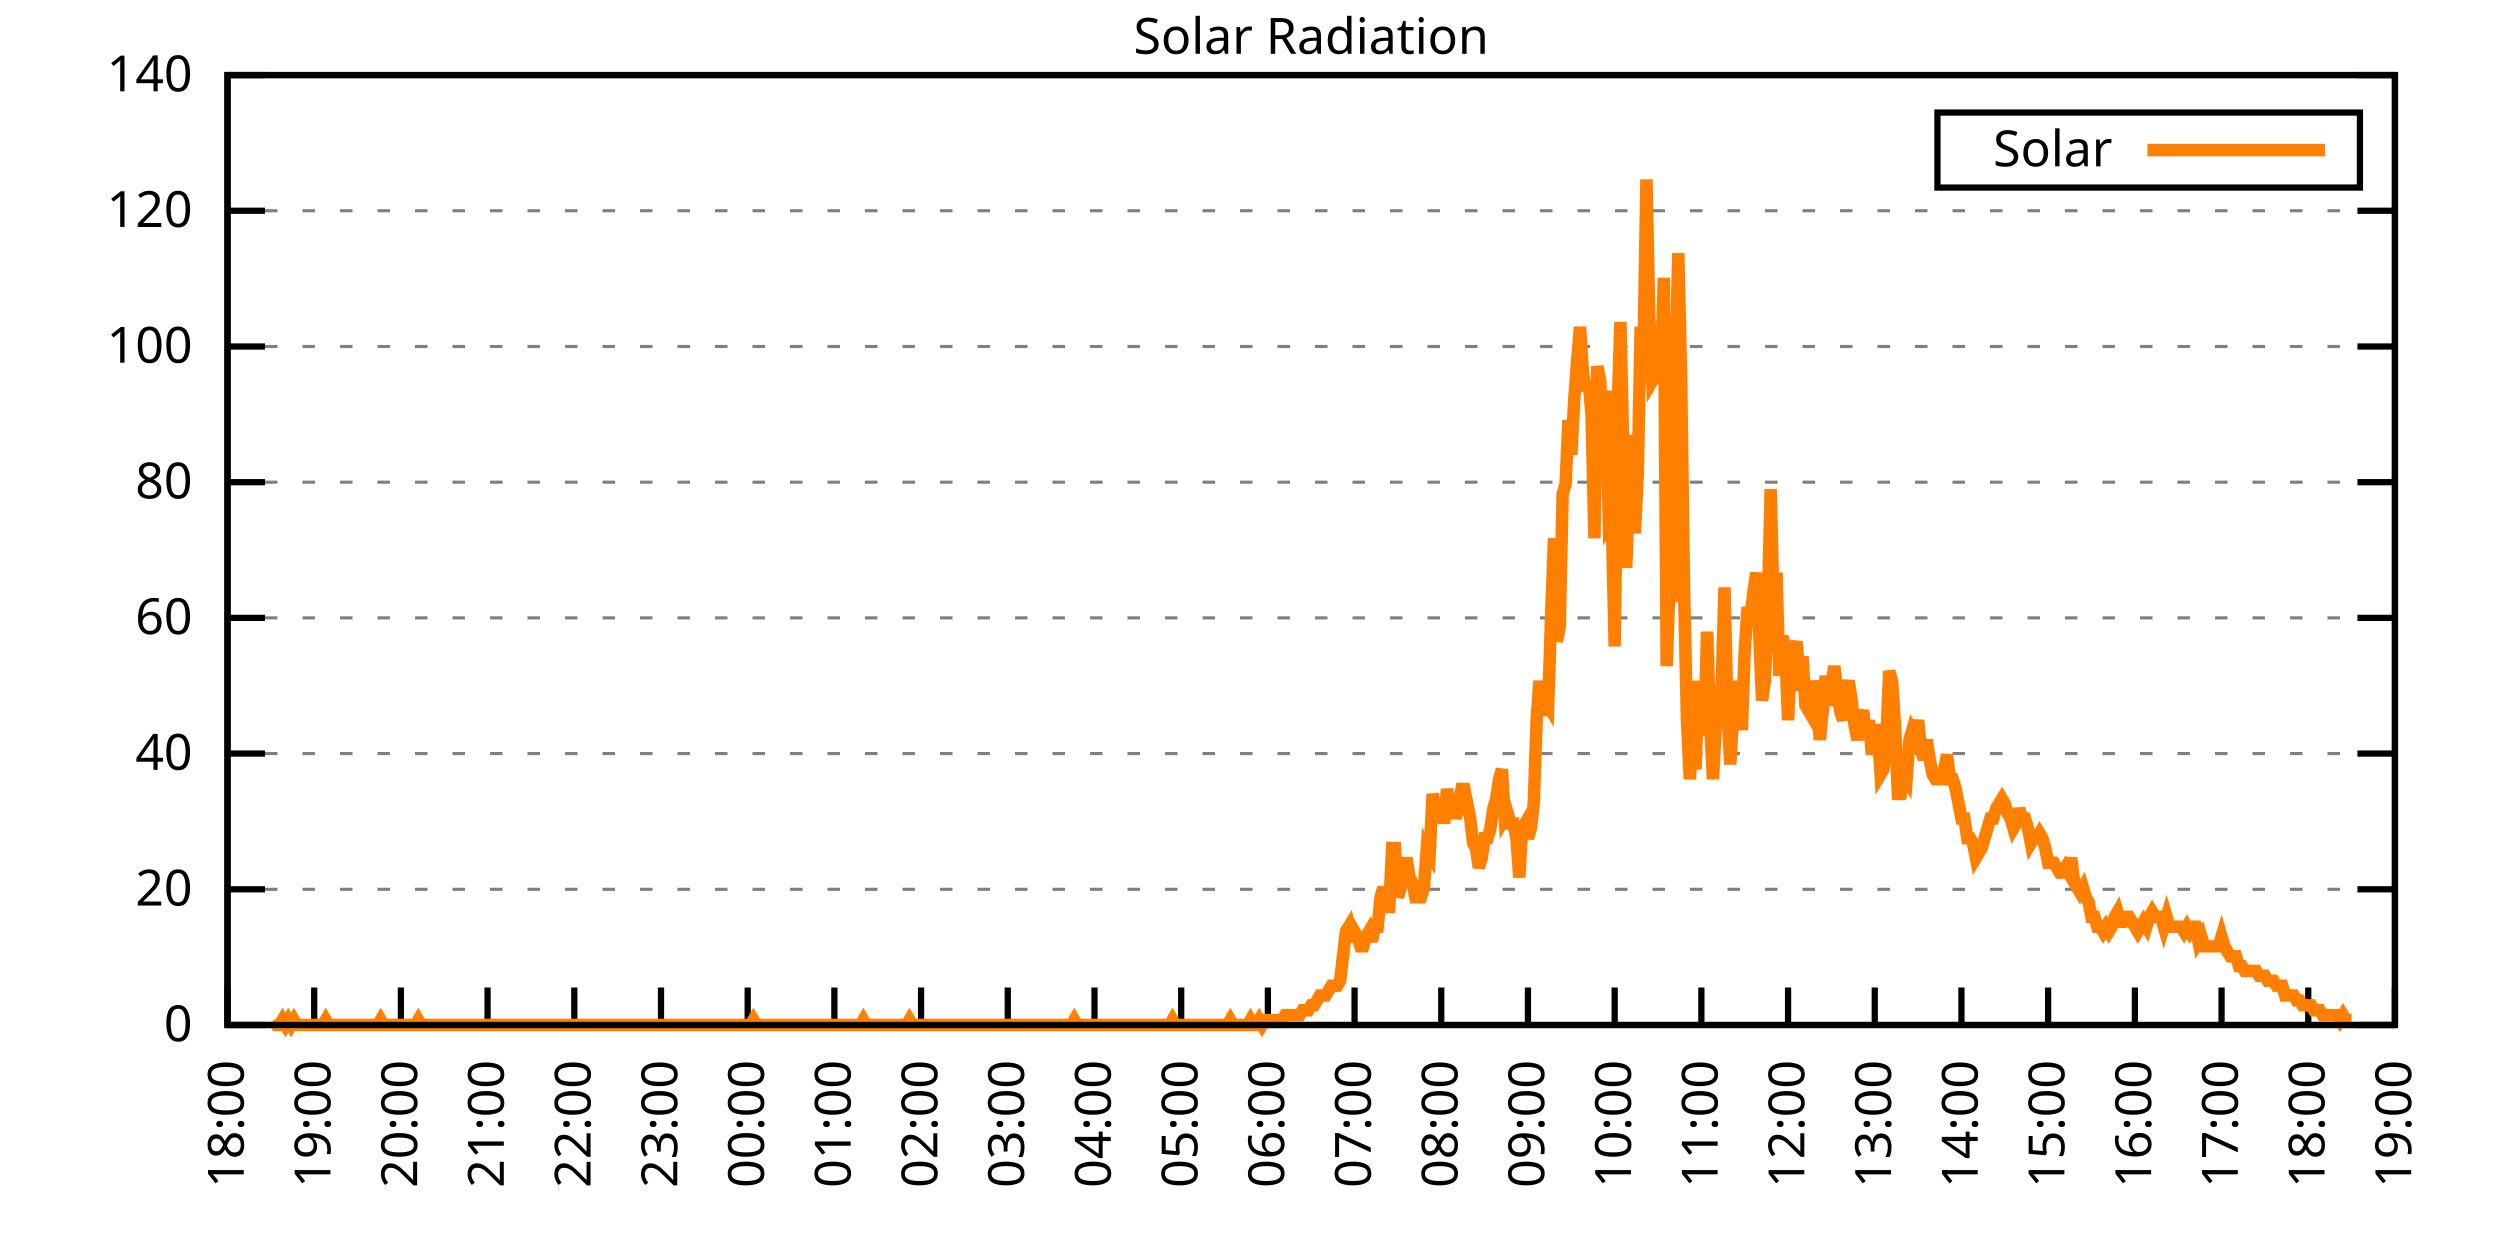
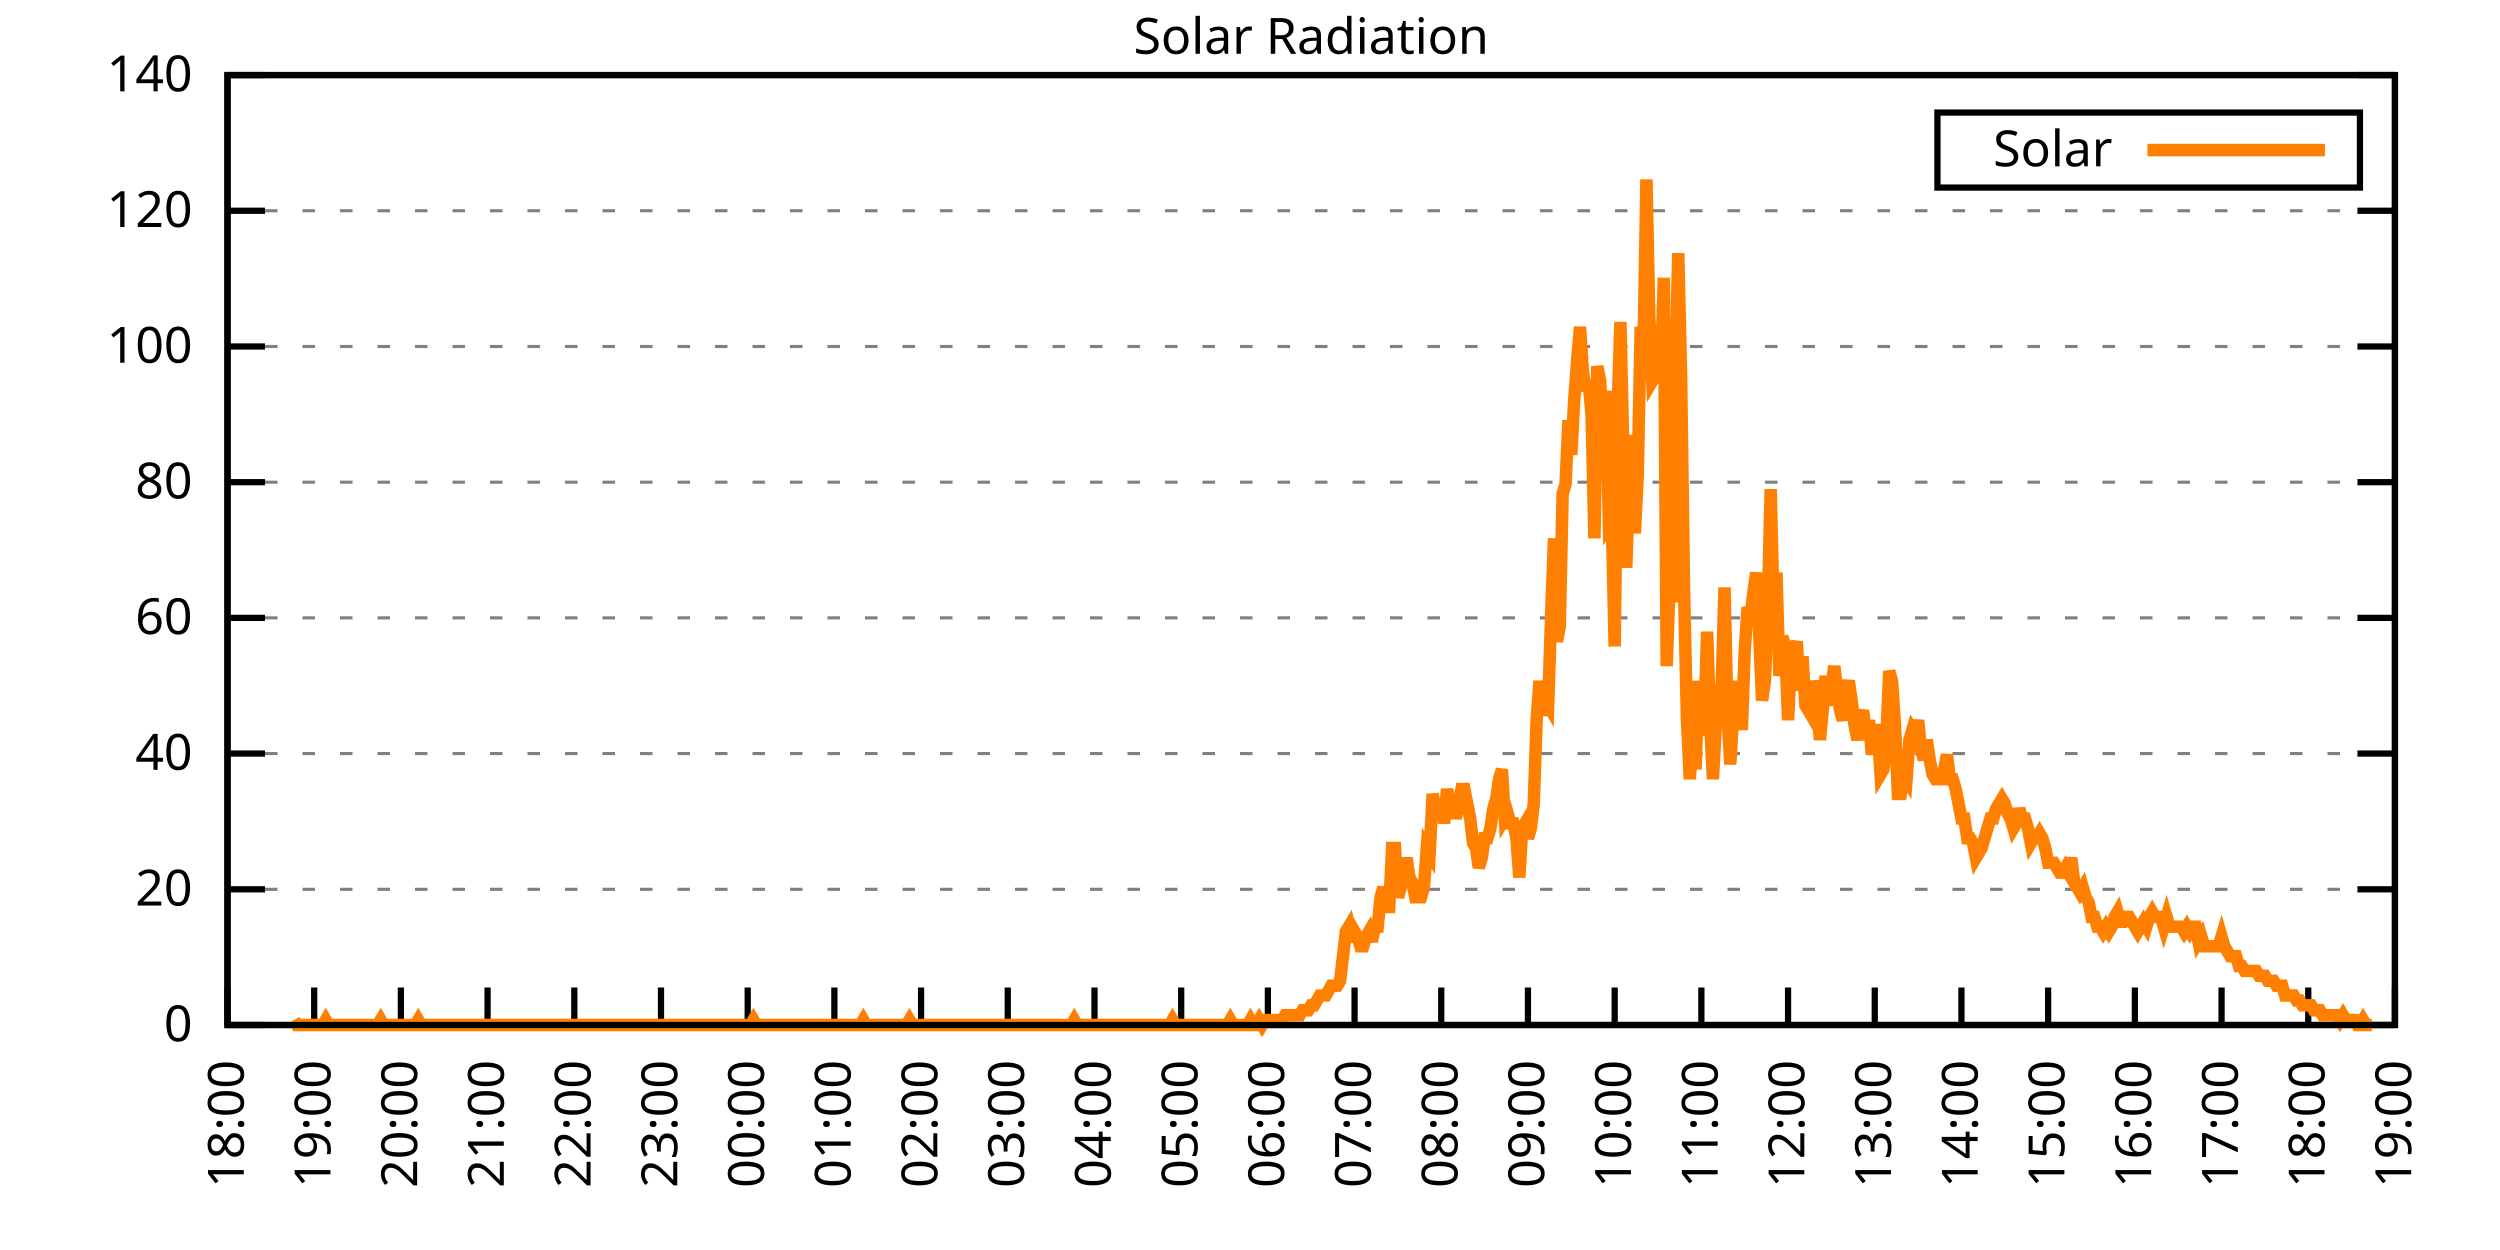
<svg xmlns="http://www.w3.org/2000/svg" xmlns:xlink="http://www.w3.org/1999/xlink" width="400" height="200" viewBox="0 0 400 200">
  <g id="gnuplot_canvas">
    <rect x="0" y="0" width="400" height="200" fill="none" />
    <defs>
      <circle id="gpDot" r="0.5" stroke-width="0.5" stroke="currentColor" />
      <path id="gpPt0" stroke-width="0.333" stroke="currentColor" d="M-1,0 h2 M0,-1 v2" />
      <path id="gpPt1" stroke-width="0.333" stroke="currentColor" d="M-1,-1 L1,1 M1,-1 L-1,1" />
      <path id="gpPt2" stroke-width="0.333" stroke="currentColor" d="M-1,0 L1,0 M0,-1 L0,1 M-1,-1 L1,1 M-1,1 L1,-1" />
      <rect id="gpPt3" stroke-width="0.333" stroke="currentColor" x="-1" y="-1" width="2" height="2" />
      <rect id="gpPt4" stroke-width="0.333" stroke="currentColor" fill="currentColor" x="-1" y="-1" width="2" height="2" />
      <circle id="gpPt5" stroke-width="0.333" stroke="currentColor" cx="0" cy="0" r="1" />
      <use xlink:href="#gpPt5" id="gpPt6" fill="currentColor" stroke="none" />
      <path id="gpPt7" stroke-width="0.333" stroke="currentColor" d="M0,-1.33 L-1.33,0.67 L1.33,0.67 z" />
      <use xlink:href="#gpPt7" id="gpPt8" fill="currentColor" stroke="none" />
      <use xlink:href="#gpPt7" id="gpPt9" stroke="currentColor" transform="rotate(180)" />
      <use xlink:href="#gpPt9" id="gpPt10" fill="currentColor" stroke="none" />
      <use xlink:href="#gpPt3" id="gpPt11" stroke="currentColor" transform="rotate(45)" />
      <use xlink:href="#gpPt11" id="gpPt12" fill="currentColor" stroke="none" />
      <path id="gpPt13" stroke-width="0.333" stroke="currentColor" d="M0,1.330 L1.265,0.411 L0.782,-1.067 L-0.782,-1.076 L-1.265,0.411 z" />
      <use xlink:href="#gpPt13" id="gpPt14" fill="currentColor" stroke="none" />
      <filter id="textbox" filterUnits="objectBoundingBox" x="0" y="0" height="1" width="1">
        <feFlood flood-color="white" flood-opacity="1" result="bgnd" />
        <feComposite in="SourceGraphic" in2="bgnd" operator="atop" />
      </filter>
      <filter id="greybox" filterUnits="objectBoundingBox" x="0" y="0" height="1" width="1">
        <feFlood flood-color="lightgrey" flood-opacity="1" result="grey" />
        <feComposite in="SourceGraphic" in2="grey" operator="atop" />
      </filter>
    </defs>
    <g fill="none" color="white" stroke="currentColor" stroke-width="1.00" stroke-linecap="butt" stroke-linejoin="miter">
</g>
    <g fill="none" color="black" stroke="currentColor" stroke-width="1.00" stroke-linecap="butt" stroke-linejoin="miter">
      <g stroke="none" shape-rendering="crispEdges">
        <polygon fill="rgb(255, 255, 255)" points="36.40,164.00 383.18,164.00 383.18,12.02 36.40,12.02 " />
      </g>
    </g>
    <g fill="none" color="black" stroke="currentColor" stroke-width="1.00" stroke-linecap="butt" stroke-linejoin="miter">
</g>
    <g fill="none" color="black" stroke="black" stroke-width="0.50" stroke-linecap="butt" stroke-linejoin="miter">
</g>
    <g fill="none" color="gray" stroke="currentColor" stroke-width="0.50" stroke-linecap="butt" stroke-linejoin="miter">
      <path stroke="gray" stroke-dasharray="2,4" class="gridline" d="M36.40,164.00 L383.19,164.00  " />
    </g>
    <g fill="none" color="gray" stroke="gray" stroke-width="1.00" stroke-linecap="butt" stroke-linejoin="miter">
</g>
    <g fill="none" color="black" stroke="currentColor" stroke-width="1.00" stroke-linecap="butt" stroke-linejoin="miter">
      <path stroke="black" d="M36.40,164.00 L42.40,164.00 M383.19,164.00 L377.19,164.00  " />
      <g transform="translate(30.80,166.60)" stroke="none" fill="black" font-family="Sans" font-size="8.00" text-anchor="end">
        <text>
          <tspan font-family="Sans"> 0</tspan>
        </text>
      </g>
    </g>
    <g fill="none" color="black" stroke="currentColor" stroke-width="1.00" stroke-linecap="butt" stroke-linejoin="miter">
</g>
    <g fill="none" color="black" stroke="black" stroke-width="0.50" stroke-linecap="butt" stroke-linejoin="miter">
</g>
    <g fill="none" color="gray" stroke="currentColor" stroke-width="0.50" stroke-linecap="butt" stroke-linejoin="miter">
      <path stroke="gray" stroke-dasharray="2,4" class="gridline" d="M36.40,142.29 L383.19,142.29  " />
    </g>
    <g fill="none" color="gray" stroke="gray" stroke-width="1.00" stroke-linecap="butt" stroke-linejoin="miter">
</g>
    <g fill="none" color="black" stroke="currentColor" stroke-width="1.00" stroke-linecap="butt" stroke-linejoin="miter">
      <path stroke="black" d="M36.40,142.29 L42.40,142.29 M383.19,142.29 L377.19,142.29  " />
      <g transform="translate(30.80,144.89)" stroke="none" fill="black" font-family="Sans" font-size="8.00" text-anchor="end">
        <text>
          <tspan font-family="Sans"> 20</tspan>
        </text>
      </g>
    </g>
    <g fill="none" color="black" stroke="currentColor" stroke-width="1.00" stroke-linecap="butt" stroke-linejoin="miter">
</g>
    <g fill="none" color="black" stroke="black" stroke-width="0.50" stroke-linecap="butt" stroke-linejoin="miter">
</g>
    <g fill="none" color="gray" stroke="currentColor" stroke-width="0.50" stroke-linecap="butt" stroke-linejoin="miter">
      <path stroke="gray" stroke-dasharray="2,4" class="gridline" d="M36.40,120.57 L383.19,120.57  " />
    </g>
    <g fill="none" color="gray" stroke="gray" stroke-width="1.00" stroke-linecap="butt" stroke-linejoin="miter">
</g>
    <g fill="none" color="black" stroke="currentColor" stroke-width="1.00" stroke-linecap="butt" stroke-linejoin="miter">
      <path stroke="black" d="M36.40,120.57 L42.40,120.57 M383.19,120.57 L377.19,120.57  " />
      <g transform="translate(30.80,123.17)" stroke="none" fill="black" font-family="Sans" font-size="8.00" text-anchor="end">
        <text>
          <tspan font-family="Sans"> 40</tspan>
        </text>
      </g>
    </g>
    <g fill="none" color="black" stroke="currentColor" stroke-width="1.00" stroke-linecap="butt" stroke-linejoin="miter">
</g>
    <g fill="none" color="black" stroke="black" stroke-width="0.50" stroke-linecap="butt" stroke-linejoin="miter">
</g>
    <g fill="none" color="gray" stroke="currentColor" stroke-width="0.50" stroke-linecap="butt" stroke-linejoin="miter">
      <path stroke="gray" stroke-dasharray="2,4" class="gridline" d="M36.40,98.86 L383.19,98.86  " />
    </g>
    <g fill="none" color="gray" stroke="gray" stroke-width="1.00" stroke-linecap="butt" stroke-linejoin="miter">
</g>
    <g fill="none" color="black" stroke="currentColor" stroke-width="1.00" stroke-linecap="butt" stroke-linejoin="miter">
      <path stroke="black" d="M36.40,98.86 L42.40,98.86 M383.19,98.86 L377.19,98.86  " />
      <g transform="translate(30.80,101.46)" stroke="none" fill="black" font-family="Sans" font-size="8.00" text-anchor="end">
        <text>
          <tspan font-family="Sans"> 60</tspan>
        </text>
      </g>
    </g>
    <g fill="none" color="black" stroke="currentColor" stroke-width="1.00" stroke-linecap="butt" stroke-linejoin="miter">
</g>
    <g fill="none" color="black" stroke="black" stroke-width="0.50" stroke-linecap="butt" stroke-linejoin="miter">
</g>
    <g fill="none" color="gray" stroke="currentColor" stroke-width="0.50" stroke-linecap="butt" stroke-linejoin="miter">
      <path stroke="gray" stroke-dasharray="2,4" class="gridline" d="M36.40,77.15 L383.19,77.15  " />
    </g>
    <g fill="none" color="gray" stroke="gray" stroke-width="1.00" stroke-linecap="butt" stroke-linejoin="miter">
</g>
    <g fill="none" color="black" stroke="currentColor" stroke-width="1.00" stroke-linecap="butt" stroke-linejoin="miter">
      <path stroke="black" d="M36.40,77.15 L42.40,77.15 M383.19,77.15 L377.19,77.15  " />
      <g transform="translate(30.80,79.75)" stroke="none" fill="black" font-family="Sans" font-size="8.00" text-anchor="end">
        <text>
          <tspan font-family="Sans"> 80</tspan>
        </text>
      </g>
    </g>
    <g fill="none" color="black" stroke="currentColor" stroke-width="1.00" stroke-linecap="butt" stroke-linejoin="miter">
</g>
    <g fill="none" color="black" stroke="black" stroke-width="0.50" stroke-linecap="butt" stroke-linejoin="miter">
</g>
    <g fill="none" color="gray" stroke="currentColor" stroke-width="0.50" stroke-linecap="butt" stroke-linejoin="miter">
      <path stroke="gray" stroke-dasharray="2,4" class="gridline" d="M36.40,55.44 L383.19,55.44  " />
    </g>
    <g fill="none" color="gray" stroke="gray" stroke-width="1.00" stroke-linecap="butt" stroke-linejoin="miter">
</g>
    <g fill="none" color="black" stroke="currentColor" stroke-width="1.00" stroke-linecap="butt" stroke-linejoin="miter">
      <path stroke="black" d="M36.40,55.44 L42.40,55.44 M383.19,55.44 L377.19,55.44  " />
      <g transform="translate(30.80,58.04)" stroke="none" fill="black" font-family="Sans" font-size="8.00" text-anchor="end">
        <text>
          <tspan font-family="Sans"> 100</tspan>
        </text>
      </g>
    </g>
    <g fill="none" color="black" stroke="currentColor" stroke-width="1.00" stroke-linecap="butt" stroke-linejoin="miter">
</g>
    <g fill="none" color="black" stroke="black" stroke-width="0.50" stroke-linecap="butt" stroke-linejoin="miter">
</g>
    <g fill="none" color="gray" stroke="currentColor" stroke-width="0.50" stroke-linecap="butt" stroke-linejoin="miter">
      <path stroke="gray" stroke-dasharray="2,4" class="gridline" d="M36.40,33.72 L383.19,33.72  " />
    </g>
    <g fill="none" color="gray" stroke="gray" stroke-width="1.00" stroke-linecap="butt" stroke-linejoin="miter">
</g>
    <g fill="none" color="black" stroke="currentColor" stroke-width="1.00" stroke-linecap="butt" stroke-linejoin="miter">
      <path stroke="black" d="M36.40,33.72 L42.40,33.72 M383.19,33.72 L377.19,33.72  " />
      <g transform="translate(30.80,36.32)" stroke="none" fill="black" font-family="Sans" font-size="8.00" text-anchor="end">
        <text>
          <tspan font-family="Sans"> 120</tspan>
        </text>
      </g>
    </g>
    <g fill="none" color="black" stroke="currentColor" stroke-width="1.00" stroke-linecap="butt" stroke-linejoin="miter">
</g>
    <g fill="none" color="black" stroke="black" stroke-width="0.50" stroke-linecap="butt" stroke-linejoin="miter">
</g>
    <g fill="none" color="gray" stroke="currentColor" stroke-width="0.50" stroke-linecap="butt" stroke-linejoin="miter">
      <path stroke="gray" stroke-dasharray="2,4" class="gridline" d="M36.40,12.01 L383.19,12.01  " />
    </g>
    <g fill="none" color="gray" stroke="gray" stroke-width="1.00" stroke-linecap="butt" stroke-linejoin="miter">
</g>
    <g fill="none" color="black" stroke="currentColor" stroke-width="1.00" stroke-linecap="butt" stroke-linejoin="miter">
      <path stroke="black" d="M36.40,12.01 L42.40,12.01 M383.19,12.01 L377.19,12.01  " />
      <g transform="translate(30.80,14.61)" stroke="none" fill="black" font-family="Sans" font-size="8.00" text-anchor="end">
        <text>
          <tspan font-family="Sans"> 140</tspan>
        </text>
      </g>
    </g>
    <g fill="none" color="black" stroke="currentColor" stroke-width="1.00" stroke-linecap="butt" stroke-linejoin="miter">
      <path stroke="black" d="M36.40,164.00 L36.40,158.00  " />
      <g transform="translate(39.00,169.60) rotate(270.00)" stroke="none" fill="black" font-family="Sans" font-size="8.00" text-anchor="end">
        <text>
          <tspan font-family="Sans">18:00</tspan>
        </text>
      </g>
    </g>
    <g fill="none" color="black" stroke="currentColor" stroke-width="1.00" stroke-linecap="butt" stroke-linejoin="miter">
      <path stroke="black" d="M50.27,164.00 L50.27,158.00  " />
      <g transform="translate(52.87,169.60) rotate(270.00)" stroke="none" fill="black" font-family="Sans" font-size="8.00" text-anchor="end">
        <text>
          <tspan font-family="Sans">19:00</tspan>
        </text>
      </g>
    </g>
    <g fill="none" color="black" stroke="currentColor" stroke-width="1.00" stroke-linecap="butt" stroke-linejoin="miter">
      <path stroke="black" d="M64.14,164.00 L64.14,158.00  " />
      <g transform="translate(66.74,169.60) rotate(270.00)" stroke="none" fill="black" font-family="Sans" font-size="8.00" text-anchor="end">
        <text>
          <tspan font-family="Sans">20:00</tspan>
        </text>
      </g>
    </g>
    <g fill="none" color="black" stroke="currentColor" stroke-width="1.00" stroke-linecap="butt" stroke-linejoin="miter">
      <path stroke="black" d="M78.01,164.00 L78.01,158.00  " />
      <g transform="translate(80.61,169.60) rotate(270.00)" stroke="none" fill="black" font-family="Sans" font-size="8.00" text-anchor="end">
        <text>
          <tspan font-family="Sans">21:00</tspan>
        </text>
      </g>
    </g>
    <g fill="none" color="black" stroke="currentColor" stroke-width="1.00" stroke-linecap="butt" stroke-linejoin="miter">
      <path stroke="black" d="M91.89,164.00 L91.89,158.00  " />
      <g transform="translate(94.49,169.60) rotate(270.00)" stroke="none" fill="black" font-family="Sans" font-size="8.00" text-anchor="end">
        <text>
          <tspan font-family="Sans">22:00</tspan>
        </text>
      </g>
    </g>
    <g fill="none" color="black" stroke="currentColor" stroke-width="1.00" stroke-linecap="butt" stroke-linejoin="miter">
      <path stroke="black" d="M105.76,164.00 L105.76,158.00  " />
      <g transform="translate(108.36,169.60) rotate(270.00)" stroke="none" fill="black" font-family="Sans" font-size="8.00" text-anchor="end">
        <text>
          <tspan font-family="Sans">23:00</tspan>
        </text>
      </g>
    </g>
    <g fill="none" color="black" stroke="currentColor" stroke-width="1.00" stroke-linecap="butt" stroke-linejoin="miter">
      <path stroke="black" d="M119.63,164.00 L119.63,158.00  " />
      <g transform="translate(122.23,169.60) rotate(270.00)" stroke="none" fill="black" font-family="Sans" font-size="8.00" text-anchor="end">
        <text>
          <tspan font-family="Sans">00:00</tspan>
        </text>
      </g>
    </g>
    <g fill="none" color="black" stroke="currentColor" stroke-width="1.00" stroke-linecap="butt" stroke-linejoin="miter">
      <path stroke="black" d="M133.50,164.00 L133.50,158.00  " />
      <g transform="translate(136.10,169.60) rotate(270.00)" stroke="none" fill="black" font-family="Sans" font-size="8.00" text-anchor="end">
        <text>
          <tspan font-family="Sans">01:00</tspan>
        </text>
      </g>
    </g>
    <g fill="none" color="black" stroke="currentColor" stroke-width="1.00" stroke-linecap="butt" stroke-linejoin="miter">
      <path stroke="black" d="M147.37,164.00 L147.37,158.00  " />
      <g transform="translate(149.97,169.60) rotate(270.00)" stroke="none" fill="black" font-family="Sans" font-size="8.00" text-anchor="end">
        <text>
          <tspan font-family="Sans">02:00</tspan>
        </text>
      </g>
    </g>
    <g fill="none" color="black" stroke="currentColor" stroke-width="1.00" stroke-linecap="butt" stroke-linejoin="miter">
      <path stroke="black" d="M161.24,164.00 L161.24,158.00  " />
      <g transform="translate(163.84,169.60) rotate(270.00)" stroke="none" fill="black" font-family="Sans" font-size="8.00" text-anchor="end">
        <text>
          <tspan font-family="Sans">03:00</tspan>
        </text>
      </g>
    </g>
    <g fill="none" color="black" stroke="currentColor" stroke-width="1.00" stroke-linecap="butt" stroke-linejoin="miter">
      <path stroke="black" d="M175.12,164.00 L175.12,158.00  " />
      <g transform="translate(177.72,169.60) rotate(270.00)" stroke="none" fill="black" font-family="Sans" font-size="8.00" text-anchor="end">
        <text>
          <tspan font-family="Sans">04:00</tspan>
        </text>
      </g>
    </g>
    <g fill="none" color="black" stroke="currentColor" stroke-width="1.00" stroke-linecap="butt" stroke-linejoin="miter">
      <path stroke="black" d="M188.99,164.00 L188.99,158.00  " />
      <g transform="translate(191.59,169.60) rotate(270.00)" stroke="none" fill="black" font-family="Sans" font-size="8.00" text-anchor="end">
        <text>
          <tspan font-family="Sans">05:00</tspan>
        </text>
      </g>
    </g>
    <g fill="none" color="black" stroke="currentColor" stroke-width="1.00" stroke-linecap="butt" stroke-linejoin="miter">
      <path stroke="black" d="M202.86,164.00 L202.86,158.00  " />
      <g transform="translate(205.46,169.60) rotate(270.00)" stroke="none" fill="black" font-family="Sans" font-size="8.00" text-anchor="end">
        <text>
          <tspan font-family="Sans">06:00</tspan>
        </text>
      </g>
    </g>
    <g fill="none" color="black" stroke="currentColor" stroke-width="1.00" stroke-linecap="butt" stroke-linejoin="miter">
      <path stroke="black" d="M216.73,164.00 L216.73,158.00  " />
      <g transform="translate(219.33,169.60) rotate(270.00)" stroke="none" fill="black" font-family="Sans" font-size="8.00" text-anchor="end">
        <text>
          <tspan font-family="Sans">07:00</tspan>
        </text>
      </g>
    </g>
    <g fill="none" color="black" stroke="currentColor" stroke-width="1.00" stroke-linecap="butt" stroke-linejoin="miter">
      <path stroke="black" d="M230.60,164.00 L230.60,158.00  " />
      <g transform="translate(233.20,169.60) rotate(270.00)" stroke="none" fill="black" font-family="Sans" font-size="8.00" text-anchor="end">
        <text>
          <tspan font-family="Sans">08:00</tspan>
        </text>
      </g>
    </g>
    <g fill="none" color="black" stroke="currentColor" stroke-width="1.00" stroke-linecap="butt" stroke-linejoin="miter">
      <path stroke="black" d="M244.47,164.00 L244.47,158.00  " />
      <g transform="translate(247.07,169.60) rotate(270.00)" stroke="none" fill="black" font-family="Sans" font-size="8.00" text-anchor="end">
        <text>
          <tspan font-family="Sans">09:00</tspan>
        </text>
      </g>
    </g>
    <g fill="none" color="black" stroke="currentColor" stroke-width="1.00" stroke-linecap="butt" stroke-linejoin="miter">
      <path stroke="black" d="M258.35,164.00 L258.35,158.00  " />
      <g transform="translate(260.95,169.60) rotate(270.00)" stroke="none" fill="black" font-family="Sans" font-size="8.00" text-anchor="end">
        <text>
          <tspan font-family="Sans">10:00</tspan>
        </text>
      </g>
    </g>
    <g fill="none" color="black" stroke="currentColor" stroke-width="1.00" stroke-linecap="butt" stroke-linejoin="miter">
      <path stroke="black" d="M272.22,164.00 L272.22,158.00  " />
      <g transform="translate(274.82,169.60) rotate(270.00)" stroke="none" fill="black" font-family="Sans" font-size="8.00" text-anchor="end">
        <text>
          <tspan font-family="Sans">11:00</tspan>
        </text>
      </g>
    </g>
    <g fill="none" color="black" stroke="currentColor" stroke-width="1.00" stroke-linecap="butt" stroke-linejoin="miter">
      <path stroke="black" d="M286.09,164.00 L286.09,158.00  " />
      <g transform="translate(288.69,169.60) rotate(270.00)" stroke="none" fill="black" font-family="Sans" font-size="8.00" text-anchor="end">
        <text>
          <tspan font-family="Sans">12:00</tspan>
        </text>
      </g>
    </g>
    <g fill="none" color="black" stroke="currentColor" stroke-width="1.00" stroke-linecap="butt" stroke-linejoin="miter">
      <path stroke="black" d="M299.96,164.00 L299.96,158.00  " />
      <g transform="translate(302.56,169.60) rotate(270.00)" stroke="none" fill="black" font-family="Sans" font-size="8.00" text-anchor="end">
        <text>
          <tspan font-family="Sans">13:00</tspan>
        </text>
      </g>
    </g>
    <g fill="none" color="black" stroke="currentColor" stroke-width="1.00" stroke-linecap="butt" stroke-linejoin="miter">
      <path stroke="black" d="M313.83,164.00 L313.83,158.00  " />
      <g transform="translate(316.43,169.60) rotate(270.00)" stroke="none" fill="black" font-family="Sans" font-size="8.00" text-anchor="end">
        <text>
          <tspan font-family="Sans">14:00</tspan>
        </text>
      </g>
    </g>
    <g fill="none" color="black" stroke="currentColor" stroke-width="1.00" stroke-linecap="butt" stroke-linejoin="miter">
      <path stroke="black" d="M327.70,164.00 L327.70,158.00  " />
      <g transform="translate(330.30,169.60) rotate(270.00)" stroke="none" fill="black" font-family="Sans" font-size="8.00" text-anchor="end">
        <text>
          <tspan font-family="Sans">15:00</tspan>
        </text>
      </g>
    </g>
    <g fill="none" color="black" stroke="currentColor" stroke-width="1.00" stroke-linecap="butt" stroke-linejoin="miter">
      <path stroke="black" d="M341.58,164.00 L341.58,158.00  " />
      <g transform="translate(344.18,169.60) rotate(270.00)" stroke="none" fill="black" font-family="Sans" font-size="8.00" text-anchor="end">
        <text>
          <tspan font-family="Sans">16:00</tspan>
        </text>
      </g>
    </g>
    <g fill="none" color="black" stroke="currentColor" stroke-width="1.00" stroke-linecap="butt" stroke-linejoin="miter">
      <path stroke="black" d="M355.45,164.00 L355.45,158.00  " />
      <g transform="translate(358.05,169.60) rotate(270.00)" stroke="none" fill="black" font-family="Sans" font-size="8.00" text-anchor="end">
        <text>
          <tspan font-family="Sans">17:00</tspan>
        </text>
      </g>
    </g>
    <g fill="none" color="black" stroke="currentColor" stroke-width="1.00" stroke-linecap="butt" stroke-linejoin="miter">
      <path stroke="black" d="M369.32,164.00 L369.32,158.00  " />
      <g transform="translate(371.92,169.60) rotate(270.00)" stroke="none" fill="black" font-family="Sans" font-size="8.00" text-anchor="end">
        <text>
          <tspan font-family="Sans">18:00</tspan>
        </text>
      </g>
    </g>
    <g fill="none" color="black" stroke="currentColor" stroke-width="1.00" stroke-linecap="butt" stroke-linejoin="miter">
      <path stroke="black" d="M383.19,164.00 L383.19,158.00  " />
      <g transform="translate(385.79,169.60) rotate(270.00)" stroke="none" fill="black" font-family="Sans" font-size="8.00" text-anchor="end">
        <text>
          <tspan font-family="Sans">19:00</tspan>
        </text>
      </g>
    </g>
    <g fill="none" color="black" stroke="currentColor" stroke-width="1.00" stroke-linecap="butt" stroke-linejoin="miter">
</g>
    <g fill="none" color="black" stroke="currentColor" stroke-width="1.00" stroke-linecap="butt" stroke-linejoin="miter">
      <path stroke="black" d="M36.40,12.01 L36.40,164.00 L383.19,164.00 L383.19,12.01 L36.40,12.01 Z  " />
    </g>
    <g fill="none" color="black" stroke="currentColor" stroke-width="1.00" stroke-linecap="butt" stroke-linejoin="miter">
</g>
    <g fill="none" color="black" stroke="currentColor" stroke-width="1.00" stroke-linecap="butt" stroke-linejoin="miter">
      <path stroke="black" d="M309.99,30.01 L309.99,18.01 L377.59,18.01 L377.59,30.01 L309.99,30.01 Z  " />
    </g>
    <g id="Solar_Radiation_plot_1">
      <g fill="none" color="white" stroke="black" stroke-width="2.00" stroke-linecap="butt" stroke-linejoin="miter">
</g>
      <g fill="none" color="black" stroke="currentColor" stroke-width="2.00" stroke-linecap="butt" stroke-linejoin="miter">
        <g transform="translate(337.99,26.61)" stroke="none" fill="black" font-family="Sans" font-size="8.00" text-anchor="end">
          <text>
            <tspan font-family="Sans">Solar</tspan>
          </text>
        </g>
      </g>
      <g fill="none" color="black" stroke="currentColor" stroke-width="2.00" stroke-linecap="butt" stroke-linejoin="miter">
-         <path stroke="rgb(255, 127,   0)" d="M343.59,24.01 L371.99,24.01 M43.80,163.21 L44.26,164.00 L44.72,164.00 L45.19,163.21 L45.65,164.00 L46.11,163.21   L46.57,164.00 L47.03,163.21 L47.50,164.00 L47.96,164.00 L48.42,164.00 L48.88,164.00 L49.35,164.00 L49.81,164.00   L50.27,164.00 L50.73,164.00 L51.20,164.00 L51.66,164.00 L52.12,163.21 L52.58,164.00 L53.05,164.00 L53.51,164.00   L53.97,164.00 L54.43,164.00 L54.90,164.00 L55.36,164.00 L55.82,164.00 L56.28,164.00 L56.75,164.00 L57.21,164.00   L57.67,164.00 L58.13,164.00 L58.59,164.00 L59.06,164.00 L59.52,164.00 L59.98,164.00 L60.44,164.00 L60.91,163.21   L61.37,164.00 L61.83,164.00 L62.29,164.00 L62.76,164.00 L63.22,164.00 L63.68,164.00 L64.14,164.00 L64.61,164.00   L65.07,164.00 L65.53,164.00 L65.99,164.00 L66.46,164.00 L66.92,163.21 L67.38,164.00 L67.84,164.00 L68.30,164.00   L68.77,164.00 L69.23,164.00 L69.69,164.00 L70.15,164.00 L70.62,164.00 L71.08,164.00 L71.54,164.00 L72.00,164.00   L72.47,164.00 L72.93,164.00 L73.39,164.00 L73.85,164.00 L74.32,164.00 L74.78,164.00 L75.24,164.00 L75.70,164.00   L76.17,164.00 L76.63,164.00 L77.09,164.00 L77.55,164.00 L78.01,164.00 L78.48,164.00 L78.94,164.00 L79.40,164.00   L79.86,164.00 L80.33,164.00 L80.79,164.00 L81.25,164.00 L81.71,164.00 L82.18,164.00 L82.64,164.00 L83.10,164.00   L83.56,164.00 L84.03,164.00 L84.49,164.00 L84.95,164.00 L85.41,164.00 L85.88,164.00 L86.34,164.00 L86.80,164.00   L87.26,164.00 L87.72,164.00 L88.19,164.00 L88.65,164.00 L89.11,164.00 L89.57,164.00 L90.04,164.00 L90.50,164.00   L90.96,164.00 L91.42,164.00 L91.89,164.00 L92.35,164.00 L92.81,164.00 L93.27,164.00 L93.74,164.00 L94.20,164.00   L94.66,164.00 L95.12,164.00 L95.59,164.00 L96.05,164.00 L96.51,164.00 L96.97,164.00 L97.44,164.00 L97.90,164.00   L98.36,164.00 L98.82,164.00 L99.28,164.00 L99.75,164.00 L100.21,164.00 L100.67,164.00 L101.13,164.00 L101.60,164.00   L102.06,164.00 L102.52,164.00 L102.98,164.00 L103.45,164.00 L103.91,164.00 L104.37,164.00 L104.83,164.00 L105.30,164.00   L105.76,164.00 L106.22,164.00 L106.68,164.00 L107.15,164.00 L107.61,164.00 L108.07,164.00 L108.53,164.00 L108.99,164.00   L109.46,164.00 L109.92,164.00 L110.38,164.00 L110.84,164.00 L111.31,164.00 L111.77,164.00 L112.23,164.00 L112.69,164.00   L113.16,164.00 L113.62,164.00 L114.08,164.00 L114.54,164.00 L115.01,164.00 L115.47,164.00 L115.93,164.00 L116.39,164.00   L116.86,164.00 L117.32,164.00 L117.78,164.00 L118.24,164.00 L118.70,164.00 L119.17,164.00 L119.63,164.00 L120.09,164.00   L120.55,163.21 L121.02,164.00 L121.48,164.00 L121.94,164.00 L122.40,164.00 L122.87,164.00 L123.33,164.00 L123.79,164.00   L124.25,164.00 L124.72,164.00 L125.18,164.00 L125.64,164.00 L126.10,164.00 L126.57,164.00 L127.03,164.00 L127.49,164.00   L127.95,164.00 L128.41,164.00 L128.88,164.00 L129.34,164.00 L129.80,164.00 L130.26,164.00 L130.73,164.00 L131.19,164.00   L131.65,164.00 L132.11,164.00 L132.58,164.00 L133.04,164.00 L133.50,164.00 L133.96,164.00 L134.43,164.00 L134.89,164.00   L135.35,164.00 L135.81,164.00 L136.28,164.00 L136.74,164.00 L137.20,164.00 L137.66,164.00 L138.13,163.21 L138.59,164.00   L139.05,164.00 L139.51,164.00 L139.97,164.00 L140.44,164.00 L140.90,164.00 L141.36,164.00 L141.82,164.00 L142.29,164.00   L142.75,164.00 L143.21,164.00 L143.67,164.00 L144.14,164.00 L144.60,164.00 L145.06,164.00 L145.52,163.21 L145.99,164.00   L146.45,164.00 L146.91,164.00 L147.37,164.00 L147.84,164.00 L148.30,164.00 L148.76,164.00 L149.22,164.00 L149.68,164.00   L150.15,164.00 L150.61,164.00 L151.07,164.00 L151.53,164.00 L152.00,164.00 L152.46,164.00 L152.92,164.00 L153.38,164.00   L153.85,164.00 L154.31,164.00 L154.77,164.00 L155.23,164.00 L155.70,164.00 L156.16,164.00 L156.62,164.00 L157.08,164.00   L157.55,164.00 L158.01,164.00 L158.47,164.00 L158.93,164.00 L159.39,164.00 L159.86,164.00 L160.32,164.00 L160.78,164.00   L161.24,164.00 L161.71,164.00 L162.17,164.00 L162.63,164.00 L163.09,164.00 L163.56,164.00 L164.02,164.00 L164.48,164.00   L164.94,164.00 L165.41,164.00 L165.87,164.00 L166.33,164.00 L166.79,164.00 L167.26,164.00 L167.72,164.00 L168.18,164.00   L168.64,164.00 L169.10,164.00 L169.57,164.00 L170.03,164.00 L170.49,164.00 L170.95,164.00 L171.42,164.00 L171.88,163.21   L172.34,164.00 L172.80,164.00 L173.27,164.00 L173.73,164.00 L174.19,164.00 L174.65,164.00 L175.12,164.00 L175.58,164.00   L176.04,164.00 L176.50,164.00 L176.97,164.00 L177.43,164.00 L177.89,164.00 L178.35,164.00 L178.82,164.00 L179.28,164.00   L179.74,164.00 L180.20,164.00 L180.66,164.00 L181.13,164.00 L181.59,164.00 L182.05,164.00 L182.51,164.00 L182.98,164.00   L183.44,164.00 L183.90,164.00 L184.36,164.00 L184.83,164.00 L185.29,164.00 L185.75,164.00 L186.21,164.00 L186.68,164.00   L187.14,164.00 L187.60,163.21 L188.06,164.00 L188.53,164.00 L188.99,164.00 L189.45,164.00 L189.91,164.00 L190.37,164.00   L190.84,164.00 L191.30,164.00 L191.76,164.00 L192.22,164.00 L192.69,164.00 L193.15,164.00 L193.61,164.00 L194.07,164.00   L194.54,164.00 L195.00,164.00 L195.46,164.00 L195.92,164.00 L196.39,164.00 L196.85,163.21 L197.31,164.00 L197.77,164.00   L198.24,164.00 L198.70,164.00 L199.16,164.00 L199.62,164.00 L200.08,163.21 L200.55,164.00 L201.01,164.00 L201.47,163.21   L201.93,164.00 L202.40,163.21 L202.86,163.21 L203.32,163.21 L203.78,163.21 L204.25,163.21 L204.71,163.21 L205.17,163.21   L205.63,162.43 L206.10,162.43 L206.56,162.43 L207.02,162.43 L207.48,162.43 L207.95,162.43 L208.41,161.64 L208.87,161.64   L209.33,161.64 L209.80,160.85 L210.26,160.85 L210.72,160.07 L211.18,159.28 L211.64,159.28 L212.11,159.28 L212.57,158.49   L213.03,157.71 L213.49,157.71 L213.96,157.71 L214.42,156.92 L214.88,152.99 L215.34,149.05 L215.81,148.27 L216.27,150.63   L216.73,149.05 L217.19,149.84 L217.66,151.41 L218.12,151.41 L218.58,149.84 L219.04,149.05 L219.51,150.63 L219.97,148.27   L220.43,148.27 L220.89,143.55 L221.35,141.98 L221.82,145.12 L222.28,145.12 L222.74,135.68 L223.20,135.68 L223.67,143.55   L224.13,141.98 L224.59,140.40 L225.05,137.26 L225.52,140.40 L225.98,141.19 L226.44,143.55 L226.90,143.55 L227.37,143.55   L227.83,141.98 L228.29,135.68 L228.75,136.47 L229.22,127.03 L229.68,129.39 L230.14,130.96 L230.60,127.82 L231.06,131.75   L231.53,126.24 L231.99,129.39 L232.45,127.82 L232.91,130.96 L233.38,128.60 L233.84,126.24 L234.30,126.24 L234.76,128.60   L235.23,130.96 L235.69,134.90 L236.15,135.68 L236.61,138.83 L237.08,137.26 L237.54,134.11 L238.00,134.11 L238.46,132.54   L238.93,129.39 L239.39,127.82 L239.85,124.67 L240.31,123.10 L240.77,130.96 L241.24,130.18 L241.70,131.75 L242.16,131.75   L242.62,134.11 L243.09,140.40 L243.55,132.54 L244.01,131.75 L244.47,134.11 L244.94,132.54 L245.40,128.60 L245.86,115.23   L246.32,108.94 L246.79,114.44 L247.25,112.09 L247.71,112.87 L248.17,98.71 L248.64,86.13 L249.10,102.65 L249.56,100.29   L250.02,79.05 L250.49,77.48 L250.95,67.25 L251.41,72.76 L251.87,64.10 L252.33,57.81 L252.80,52.30 L253.26,59.38   L253.72,62.53 L254.18,60.96 L254.65,66.46 L255.11,86.13 L255.57,58.60 L256.03,60.96 L256.50,71.97 L256.96,62.53   L257.42,83.77 L257.88,82.98 L258.35,103.43 L258.81,65.68 L259.27,51.52 L259.73,71.97 L260.20,90.85 L260.66,77.48   L261.12,69.61 L261.58,85.34 L262.04,75.90 L262.51,52.30 L262.97,55.45 L263.43,28.71 L263.89,50.73 L264.36,60.96   L264.82,60.17 L265.28,57.81 L265.74,60.17 L266.21,44.44 L266.67,106.58 L267.13,93.21 L267.59,96.35 L268.06,60.17   L268.52,40.51 L268.98,60.17 L269.44,93.99 L269.91,115.23 L270.37,124.67 L270.83,117.59 L271.29,123.10 L271.75,108.94   L272.22,116.80 L272.68,116.80 L273.14,101.07 L273.60,115.23 L274.07,124.67 L274.53,116.02 L274.99,110.51 L275.45,110.51   L275.92,93.99 L276.38,113.66 L276.84,122.31 L277.30,114.44 L277.77,116.02 L278.23,108.94 L278.69,116.80 L279.15,104.22   L279.62,97.14 L280.08,98.71 L280.54,94.78 L281.00,91.63 L281.46,101.07 L281.93,112.09 L282.39,108.94 L282.85,97.14   L283.31,78.26 L283.78,97.93 L284.24,91.63 L284.70,108.15 L285.16,101.86 L285.63,103.43 L286.09,115.23 L286.55,105.79   L287.01,104.22 L287.48,102.65 L287.94,110.51 L288.40,105.01 L288.86,112.87 L289.33,113.66 L289.79,114.44 L290.25,108.94   L290.71,112.09 L291.18,118.38 L291.64,113.66 L292.10,108.15 L292.56,112.87 L293.02,109.73 L293.49,106.58 L293.95,110.51   L294.41,113.66 L294.87,115.23 L295.34,110.51 L295.80,108.94 L296.26,112.09 L296.72,116.02 L297.19,118.38 L297.65,115.23   L298.11,113.66 L298.57,118.38 L299.04,115.23 L299.50,120.74 L299.96,116.80 L300.42,116.80 L300.89,123.88 L301.35,123.10   L301.81,118.38 L302.27,107.37 L302.73,108.94 L303.20,116.02 L303.66,127.03 L304.12,127.03 L304.58,123.88 L305.05,124.67   L305.51,118.38 L305.97,116.80 L306.43,117.59 L306.90,115.23 L307.36,119.95 L307.82,121.52 L308.28,118.38 L308.75,121.52   L309.21,123.88 L309.67,124.67 L310.13,124.67 L310.60,124.67 L311.06,123.10 L311.52,120.74 L311.98,124.67 L312.44,124.67   L312.91,126.24 L313.37,128.60 L313.83,130.96 L314.29,130.96 L314.76,134.11 L315.22,134.11 L315.68,134.90 L316.14,137.26   L316.61,136.47 L317.07,135.68 L317.53,134.11 L317.99,132.54 L318.46,130.96 L318.92,130.96 L319.38,129.39 L319.84,128.60   L320.31,127.82 L320.77,128.60 L321.23,130.18 L321.69,130.96 L322.15,132.54 L322.62,131.75 L323.08,129.39 L323.54,130.96   L324.00,130.96 L324.47,132.54 L324.93,134.90 L325.39,134.11 L325.85,134.11 L326.32,133.32 L326.78,134.11 L327.24,135.68   L327.70,138.04 L328.17,138.04 L328.63,138.04 L329.09,138.83 L329.55,139.62 L330.02,139.62 L330.48,138.83 L330.94,139.62   L331.40,137.26 L331.87,141.19 L332.33,141.98 L332.79,142.76 L333.25,141.98 L333.71,143.55 L334.18,144.34 L334.64,146.70   L335.10,146.70 L335.56,148.27 L336.03,148.27 L336.49,149.05 L336.95,148.27 L337.41,149.05 L337.88,148.27 L338.34,146.70   L338.80,145.91 L339.26,147.48 L339.73,147.48 L340.19,146.70 L340.65,146.70 L341.11,147.48 L341.58,148.27 L342.04,149.05   L342.50,148.27 L342.96,147.48 L343.42,148.27 L343.89,146.70 L344.35,145.91 L344.81,146.70 L345.27,146.70 L345.74,146.70   L346.20,148.27 L346.66,146.70 L347.12,148.27 L347.59,148.27 L348.05,148.27 L348.51,148.27 L348.97,148.27 L349.44,149.05   L349.90,148.27 L350.36,149.05 L350.82,148.27 L351.29,148.27 L351.75,150.63 L352.21,149.84 L352.67,151.41 L353.13,151.41   L353.60,151.41 L354.06,151.41 L354.52,151.41 L354.98,151.41 L355.45,149.84 L355.91,151.41 L356.37,152.20 L356.83,152.99   L357.30,152.99 L357.76,152.99 L358.22,154.56 L358.68,154.56 L359.15,155.35 L359.61,155.35 L360.07,155.35 L360.53,155.35   L361.00,155.35 L361.46,156.13 L361.92,156.13 L362.38,156.13 L362.84,156.92 L363.31,156.92 L363.77,156.92 L364.23,157.71   L364.69,157.71 L365.16,157.71 L365.62,159.28 L366.08,159.28 L366.54,159.28 L367.01,159.28 L367.47,160.07 L367.93,160.07   L368.39,160.85 L368.86,160.85 L369.32,160.85 L369.78,160.85 L370.24,161.64 L370.71,161.64 L371.17,161.64 L371.63,162.43   L372.09,162.43 L372.56,162.43 L373.02,162.43 L373.48,162.43 L373.94,162.43 L374.40,163.21 L374.87,162.43 L375.33,163.21   L375.79,163.21 L376.25,163.21  " />
+         <path stroke="rgb(255, 127,   0)" d="M343.59,24.01 L371.99,24.01 M47.03,163.21 L47.50,164.00 L47.96,164.00 L48.42,164.00 L48.88,164.00 L49.35,164.00   L49.81,164.00 L50.27,164.00 L50.73,164.00 L51.20,164.00 L51.66,164.00 L52.12,163.21 L52.58,164.00 L53.05,164.00   L53.51,164.00 L53.97,164.00 L54.43,164.00 L54.90,164.00 L55.36,164.00 L55.82,164.00 L56.28,164.00 L56.75,164.00   L57.21,164.00 L57.67,164.00 L58.13,164.00 L58.59,164.00 L59.06,164.00 L59.52,164.00 L59.98,164.00 L60.44,164.00   L60.91,163.21 L61.37,164.00 L61.83,164.00 L62.29,164.00 L62.76,164.00 L63.22,164.00 L63.68,164.00 L64.14,164.00   L64.61,164.00 L65.07,164.00 L65.53,164.00 L65.99,164.00 L66.46,164.00 L66.92,163.21 L67.38,164.00 L67.84,164.00   L68.30,164.00 L68.77,164.00 L69.23,164.00 L69.69,164.00 L70.15,164.00 L70.62,164.00 L71.08,164.00 L71.54,164.00   L72.00,164.00 L72.47,164.00 L72.93,164.00 L73.39,164.00 L73.85,164.00 L74.32,164.00 L74.78,164.00 L75.24,164.00   L75.70,164.00 L76.17,164.00 L76.63,164.00 L77.09,164.00 L77.55,164.00 L78.01,164.00 L78.48,164.00 L78.94,164.00   L79.40,164.00 L79.86,164.00 L80.33,164.00 L80.79,164.00 L81.25,164.00 L81.71,164.00 L82.18,164.00 L82.64,164.00   L83.10,164.00 L83.56,164.00 L84.03,164.00 L84.49,164.00 L84.95,164.00 L85.41,164.00 L85.88,164.00 L86.34,164.00   L86.80,164.00 L87.26,164.00 L87.72,164.00 L88.19,164.00 L88.65,164.00 L89.11,164.00 L89.57,164.00 L90.04,164.00   L90.50,164.00 L90.96,164.00 L91.42,164.00 L91.89,164.00 L92.35,164.00 L92.81,164.00 L93.27,164.00 L93.74,164.00   L94.20,164.00 L94.66,164.00 L95.12,164.00 L95.59,164.00 L96.05,164.00 L96.51,164.00 L96.97,164.00 L97.44,164.00   L97.90,164.00 L98.36,164.00 L98.82,164.00 L99.28,164.00 L99.75,164.00 L100.21,164.00 L100.67,164.00 L101.13,164.00   L101.60,164.00 L102.06,164.00 L102.52,164.00 L102.98,164.00 L103.45,164.00 L103.91,164.00 L104.37,164.00 L104.83,164.00   L105.30,164.00 L105.76,164.00 L106.22,164.00 L106.68,164.00 L107.15,164.00 L107.61,164.00 L108.07,164.00 L108.53,164.00   L108.99,164.00 L109.46,164.00 L109.92,164.00 L110.38,164.00 L110.84,164.00 L111.31,164.00 L111.77,164.00 L112.23,164.00   L112.69,164.00 L113.16,164.00 L113.62,164.00 L114.08,164.00 L114.54,164.00 L115.01,164.00 L115.47,164.00 L115.93,164.00   L116.39,164.00 L116.86,164.00 L117.32,164.00 L117.78,164.00 L118.24,164.00 L118.70,164.00 L119.17,164.00 L119.63,164.00   L120.09,164.00 L120.55,163.21 L121.02,164.00 L121.48,164.00 L121.94,164.00 L122.40,164.00 L122.87,164.00 L123.33,164.00   L123.79,164.00 L124.25,164.00 L124.72,164.00 L125.18,164.00 L125.64,164.00 L126.10,164.00 L126.57,164.00 L127.03,164.00   L127.49,164.00 L127.95,164.00 L128.41,164.00 L128.88,164.00 L129.34,164.00 L129.80,164.00 L130.26,164.00 L130.73,164.00   L131.19,164.00 L131.65,164.00 L132.11,164.00 L132.58,164.00 L133.04,164.00 L133.50,164.00 L133.96,164.00 L134.43,164.00   L134.89,164.00 L135.35,164.00 L135.81,164.00 L136.28,164.00 L136.74,164.00 L137.20,164.00 L137.66,164.00 L138.13,163.21   L138.59,164.00 L139.05,164.00 L139.51,164.00 L139.97,164.00 L140.44,164.00 L140.90,164.00 L141.36,164.00 L141.82,164.00   L142.29,164.00 L142.75,164.00 L143.21,164.00 L143.67,164.00 L144.14,164.00 L144.60,164.00 L145.06,164.00 L145.52,163.21   L145.99,164.00 L146.45,164.00 L146.91,164.00 L147.37,164.00 L147.84,164.00 L148.30,164.00 L148.76,164.00 L149.22,164.00   L149.68,164.00 L150.15,164.00 L150.61,164.00 L151.07,164.00 L151.53,164.00 L152.00,164.00 L152.46,164.00 L152.92,164.00   L153.38,164.00 L153.85,164.00 L154.31,164.00 L154.77,164.00 L155.23,164.00 L155.70,164.00 L156.16,164.00 L156.62,164.00   L157.08,164.00 L157.55,164.00 L158.01,164.00 L158.47,164.00 L158.93,164.00 L159.39,164.00 L159.86,164.00 L160.32,164.00   L160.78,164.00 L161.24,164.00 L161.71,164.00 L162.17,164.00 L162.63,164.00 L163.09,164.00 L163.56,164.00 L164.02,164.00   L164.48,164.00 L164.94,164.00 L165.41,164.00 L165.87,164.00 L166.33,164.00 L166.79,164.00 L167.26,164.00 L167.72,164.00   L168.18,164.00 L168.64,164.00 L169.10,164.00 L169.57,164.00 L170.03,164.00 L170.49,164.00 L170.95,164.00 L171.42,164.00   L171.88,163.21 L172.34,164.00 L172.80,164.00 L173.27,164.00 L173.73,164.00 L174.19,164.00 L174.65,164.00 L175.12,164.00   L175.58,164.00 L176.04,164.00 L176.50,164.00 L176.97,164.00 L177.43,164.00 L177.89,164.00 L178.35,164.00 L178.82,164.00   L179.28,164.00 L179.74,164.00 L180.20,164.00 L180.66,164.00 L181.13,164.00 L181.59,164.00 L182.05,164.00 L182.51,164.00   L182.98,164.00 L183.44,164.00 L183.90,164.00 L184.36,164.00 L184.83,164.00 L185.29,164.00 L185.75,164.00 L186.21,164.00   L186.68,164.00 L187.14,164.00 L187.60,163.21 L188.06,164.00 L188.53,164.00 L188.99,164.00 L189.45,164.00 L189.91,164.00   L190.37,164.00 L190.84,164.00 L191.30,164.00 L191.76,164.00 L192.22,164.00 L192.69,164.00 L193.15,164.00 L193.61,164.00   L194.07,164.00 L194.54,164.00 L195.00,164.00 L195.46,164.00 L195.92,164.00 L196.39,164.00 L196.85,163.21 L197.31,164.00   L197.77,164.00 L198.24,164.00 L198.70,164.00 L199.16,164.00 L199.62,164.00 L200.08,163.21 L200.55,164.00 L201.01,164.00   L201.47,163.21 L201.93,164.00 L202.40,163.21 L202.86,163.21 L203.32,163.21 L203.78,163.21 L204.25,163.21 L204.71,163.21   L205.17,163.21 L205.63,162.43 L206.10,162.43 L206.56,162.43 L207.02,162.43 L207.48,162.43 L207.95,162.43 L208.41,161.64   L208.87,161.64 L209.33,161.64 L209.80,160.85 L210.26,160.85 L210.72,160.07 L211.18,159.28 L211.64,159.28 L212.11,159.28   L212.57,158.49 L213.03,157.71 L213.49,157.71 L213.96,157.71 L214.42,156.92 L214.88,152.99 L215.34,149.05 L215.81,148.27   L216.27,150.63 L216.73,149.05 L217.19,149.84 L217.66,151.41 L218.12,151.41 L218.58,149.84 L219.04,149.05 L219.51,150.63   L219.97,148.27 L220.43,148.27 L220.89,143.55 L221.35,141.98 L221.82,145.12 L222.28,145.12 L222.74,135.68 L223.20,135.68   L223.67,143.55 L224.13,141.98 L224.59,140.40 L225.05,137.26 L225.52,140.40 L225.98,141.19 L226.44,143.55 L226.90,143.55   L227.37,143.55 L227.83,141.98 L228.29,135.68 L228.75,136.47 L229.22,127.03 L229.68,129.39 L230.14,130.96 L230.60,127.82   L231.06,131.75 L231.53,126.24 L231.99,129.39 L232.45,127.82 L232.91,130.96 L233.38,128.60 L233.84,126.24 L234.30,126.24   L234.76,128.60 L235.23,130.96 L235.69,134.90 L236.15,135.68 L236.61,138.83 L237.08,137.26 L237.54,134.11 L238.00,134.11   L238.46,132.54 L238.93,129.39 L239.39,127.82 L239.85,124.67 L240.31,123.10 L240.77,130.96 L241.24,130.18 L241.70,131.75   L242.16,131.75 L242.62,134.11 L243.09,140.40 L243.55,132.54 L244.01,131.75 L244.47,134.11 L244.94,132.54 L245.40,128.60   L245.86,115.23 L246.32,108.94 L246.79,114.44 L247.25,112.09 L247.71,112.87 L248.17,98.71 L248.64,86.13 L249.10,102.65   L249.56,100.29 L250.02,79.05 L250.49,77.48 L250.95,67.25 L251.41,72.76 L251.87,64.10 L252.33,57.81 L252.80,52.30   L253.26,59.38 L253.72,62.53 L254.18,60.96 L254.65,66.46 L255.11,86.13 L255.57,58.60 L256.03,60.96 L256.50,71.97   L256.96,62.53 L257.42,83.77 L257.88,82.98 L258.35,103.43 L258.81,65.68 L259.27,51.52 L259.73,71.97 L260.20,90.85   L260.66,77.48 L261.12,69.61 L261.58,85.34 L262.04,75.90 L262.51,52.30 L262.97,55.45 L263.43,28.71 L263.89,50.73   L264.36,60.96 L264.82,60.17 L265.28,57.81 L265.74,60.17 L266.21,44.44 L266.67,106.58 L267.13,93.21 L267.59,96.35   L268.06,60.17 L268.52,40.51 L268.98,60.17 L269.44,93.99 L269.91,115.23 L270.37,124.67 L270.83,117.59 L271.29,123.10   L271.75,108.94 L272.22,116.80 L272.68,116.80 L273.14,101.07 L273.60,115.23 L274.07,124.67 L274.53,116.02 L274.99,110.51   L275.45,110.51 L275.92,93.99 L276.38,113.66 L276.84,122.31 L277.30,114.44 L277.77,116.02 L278.23,108.94 L278.69,116.80   L279.15,104.22 L279.62,97.14 L280.08,98.71 L280.54,94.78 L281.00,91.63 L281.46,101.07 L281.93,112.09 L282.39,108.94   L282.85,97.14 L283.31,78.26 L283.78,97.93 L284.24,91.63 L284.70,108.15 L285.16,101.86 L285.63,103.43 L286.09,115.23   L286.55,105.79 L287.01,104.22 L287.48,102.65 L287.94,110.51 L288.40,105.01 L288.86,112.87 L289.33,113.66 L289.79,114.44   L290.25,108.94 L290.71,112.09 L291.18,118.38 L291.64,113.66 L292.10,108.15 L292.56,112.87 L293.02,109.73 L293.49,106.58   L293.95,110.51 L294.41,113.66 L294.87,115.23 L295.34,110.51 L295.80,108.94 L296.26,112.09 L296.72,116.02 L297.19,118.38   L297.65,115.23 L298.11,113.66 L298.57,118.38 L299.04,115.23 L299.50,120.74 L299.96,116.80 L300.42,116.80 L300.89,123.88   L301.35,123.10 L301.81,118.38 L302.27,107.37 L302.73,108.94 L303.20,116.02 L303.66,127.03 L304.12,127.03 L304.58,123.88   L305.05,124.67 L305.51,118.38 L305.97,116.80 L306.43,117.59 L306.90,115.23 L307.36,119.95 L307.82,121.52 L308.28,118.38   L308.75,121.52 L309.21,123.88 L309.67,124.67 L310.13,124.67 L310.60,124.67 L311.06,123.10 L311.52,120.74 L311.98,124.67   L312.44,124.67 L312.91,126.24 L313.37,128.60 L313.83,130.96 L314.29,130.96 L314.76,134.11 L315.22,134.11 L315.68,134.90   L316.14,137.26 L316.61,136.47 L317.07,135.68 L317.53,134.11 L317.99,132.54 L318.46,130.96 L318.92,130.96 L319.38,129.39   L319.84,128.60 L320.31,127.82 L320.77,128.60 L321.23,130.18 L321.69,130.96 L322.15,132.54 L322.62,131.75 L323.08,129.39   L323.54,130.96 L324.00,130.96 L324.47,132.54 L324.93,134.90 L325.39,134.11 L325.85,134.11 L326.32,133.32 L326.78,134.11   L327.24,135.68 L327.70,138.04 L328.17,138.04 L328.63,138.04 L329.09,138.83 L329.55,139.62 L330.02,139.62 L330.48,138.83   L330.94,139.62 L331.40,137.26 L331.87,141.19 L332.33,141.98 L332.79,142.76 L333.25,141.98 L333.71,143.55 L334.18,144.34   L334.64,146.70 L335.10,146.70 L335.56,148.27 L336.03,148.27 L336.49,149.05 L336.95,148.27 L337.41,149.05 L337.88,148.27   L338.34,146.70 L338.80,145.91 L339.26,147.48 L339.73,147.48 L340.19,146.70 L340.65,146.70 L341.11,147.48 L341.58,148.27   L342.04,149.05 L342.50,148.27 L342.96,147.48 L343.42,148.27 L343.89,146.70 L344.35,145.91 L344.81,146.70 L345.27,146.70   L345.74,146.70 L346.20,148.27 L346.66,146.70 L347.12,148.27 L347.59,148.27 L348.05,148.27 L348.51,148.27 L348.97,148.27   L349.44,149.05 L349.90,148.27 L350.36,149.05 L350.82,148.27 L351.29,148.27 L351.75,150.63 L352.21,149.84 L352.67,151.41   L353.13,151.41 L353.60,151.41 L354.06,151.41 L354.52,151.41 L354.98,151.41 L355.45,149.84 L355.91,151.41 L356.37,152.20   L356.83,152.99 L357.30,152.99 L357.76,152.99 L358.22,154.56 L358.68,154.56 L359.15,155.35 L359.61,155.35 L360.07,155.35   L360.53,155.35 L361.00,155.35 L361.46,156.13 L361.92,156.13 L362.38,156.13 L362.84,156.92 L363.31,156.92 L363.77,156.92   L364.23,157.71 L364.69,157.71 L365.16,157.71 L365.62,159.28 L366.08,159.28 L366.54,159.28 L367.01,159.28 L367.47,160.07   L367.93,160.07 L368.39,160.85 L368.86,160.85 L369.32,160.85 L369.78,160.85 L370.24,161.64 L370.71,161.64 L371.17,161.64   L371.63,162.43 L372.09,162.43 L372.56,162.43 L373.02,162.43 L373.48,162.43 L373.94,162.43 L374.40,163.21 L374.87,162.43   L375.33,163.21 L375.79,163.21 L376.25,163.21 L376.72,163.21 L377.18,164.00 L377.64,164.00 L378.10,163.21 L378.57,164.00   L379.03,164.00 L379.49,164.00  " />
      </g>
    </g>
    <g fill="none" color="black" stroke="currentColor" stroke-width="2.00" stroke-linecap="butt" stroke-linejoin="miter">
</g>
    <g fill="none" color="black" stroke="black" stroke-width="1.00" stroke-linecap="butt" stroke-linejoin="miter">
</g>
    <g fill="none" color="black" stroke="currentColor" stroke-width="1.00" stroke-linecap="butt" stroke-linejoin="miter">
      <path stroke="black" d="M36.40,12.01 L36.40,164.00 L383.19,164.00 L383.19,12.01 L36.40,12.01 Z  " />
      <g transform="translate(6.80,88.01) rotate(270.00)" stroke="none" fill="black" font-family="Sans" font-size="8.00" text-anchor="middle">
        <text />
      </g>
    </g>
    <g fill="none" color="black" stroke="currentColor" stroke-width="1.00" stroke-linecap="butt" stroke-linejoin="miter">
</g>
    <g fill="none" color="black" stroke="currentColor" stroke-width="1.00" stroke-linecap="butt" stroke-linejoin="miter">
      <g transform="translate(209.79,8.61)" stroke="none" fill="black" font-family="Sans" font-size="8.00" text-anchor="middle">
        <text>
          <tspan font-family="Sans">Solar Radiation</tspan>
        </text>
      </g>
    </g>
    <g fill="none" color="black" stroke="currentColor" stroke-width="1.00" stroke-linecap="butt" stroke-linejoin="miter">
</g>
  </g>
</svg>
